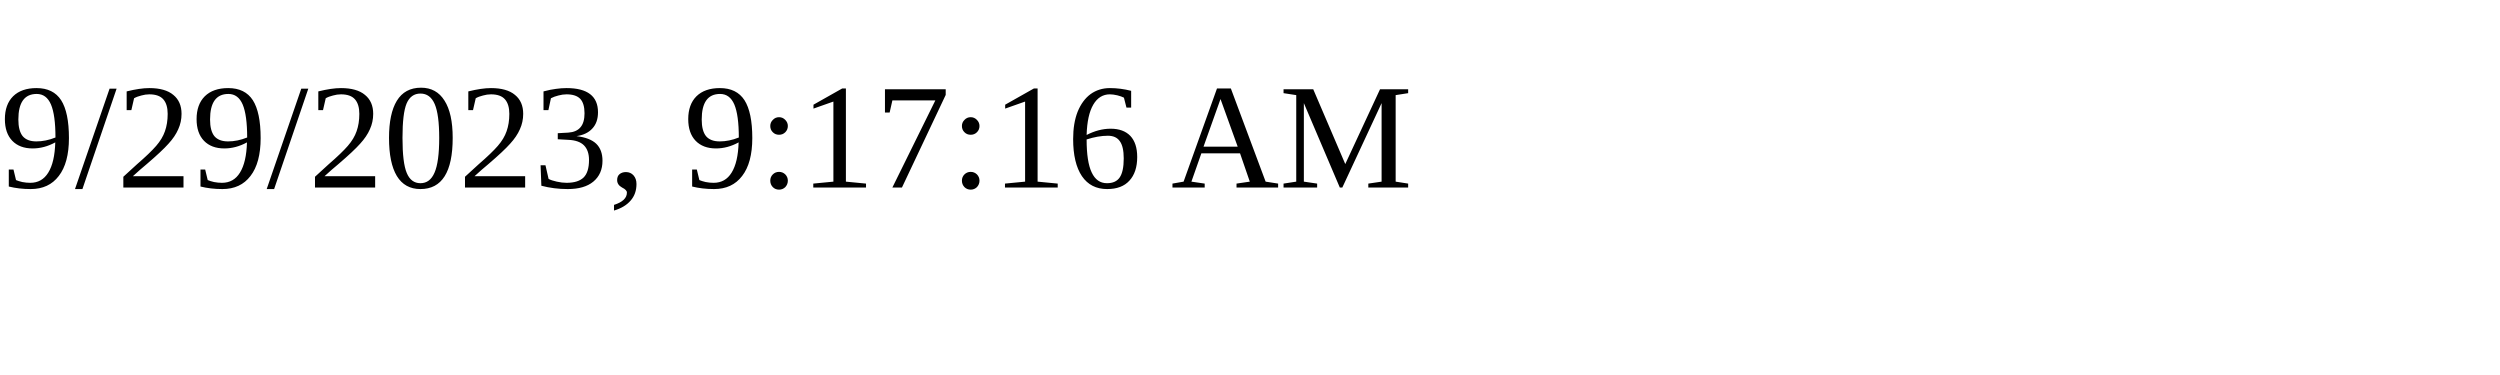
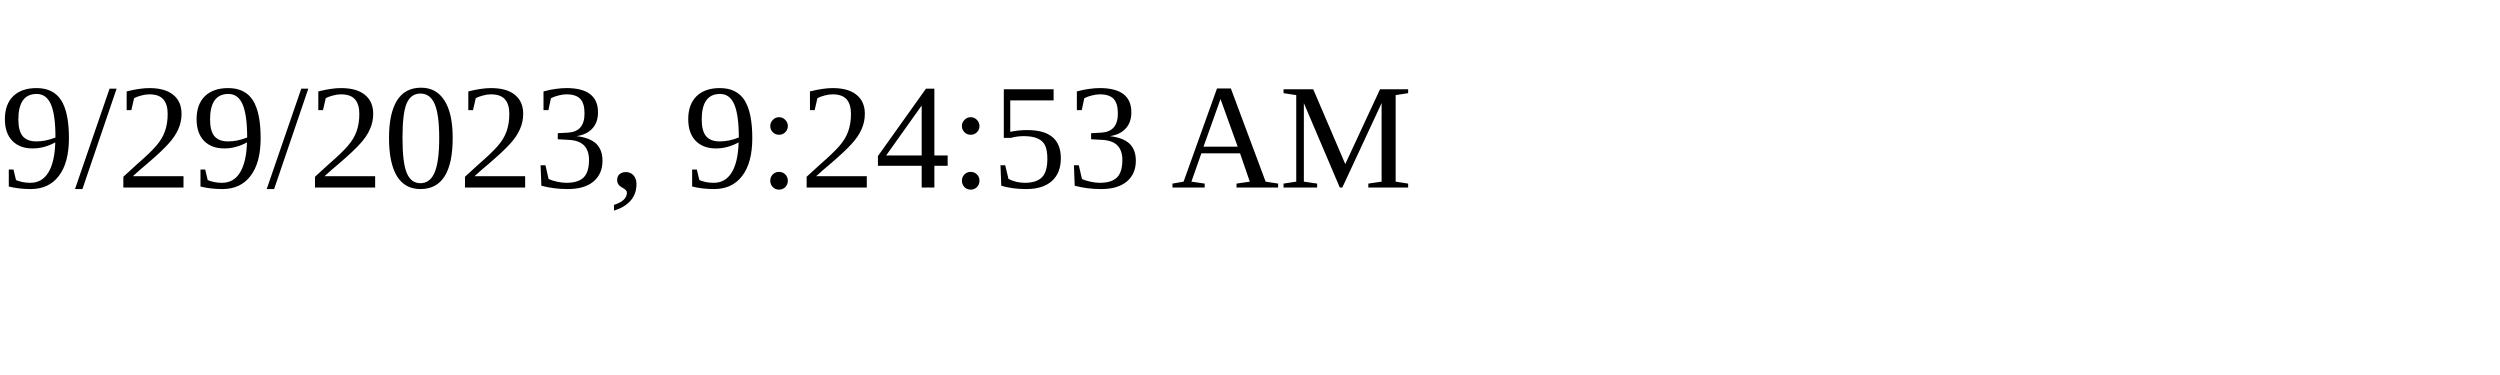
<svg xmlns="http://www.w3.org/2000/svg" height="30" width="200">
-   <text x="0" y="15">9/29/2023, 9:17:16 AM</text>
+   <text x="0" y="15">9/29/2023, 9:24:53 AM</text>
</svg>
